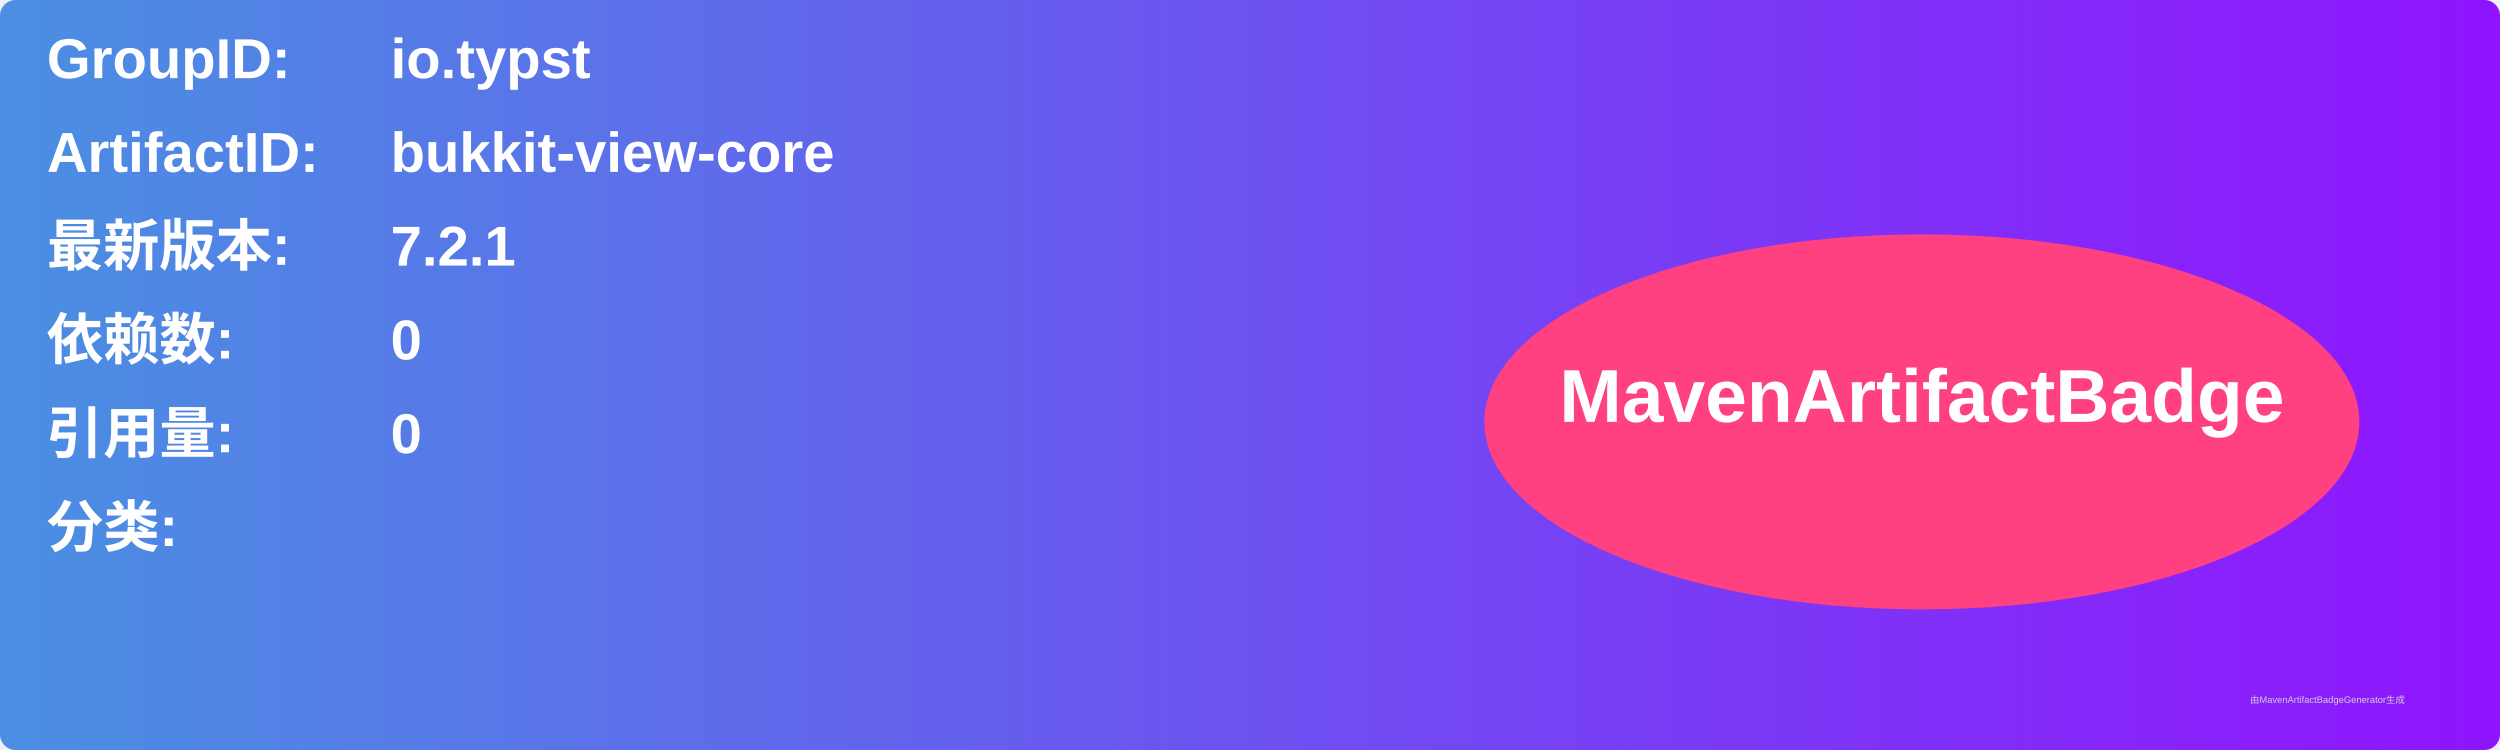
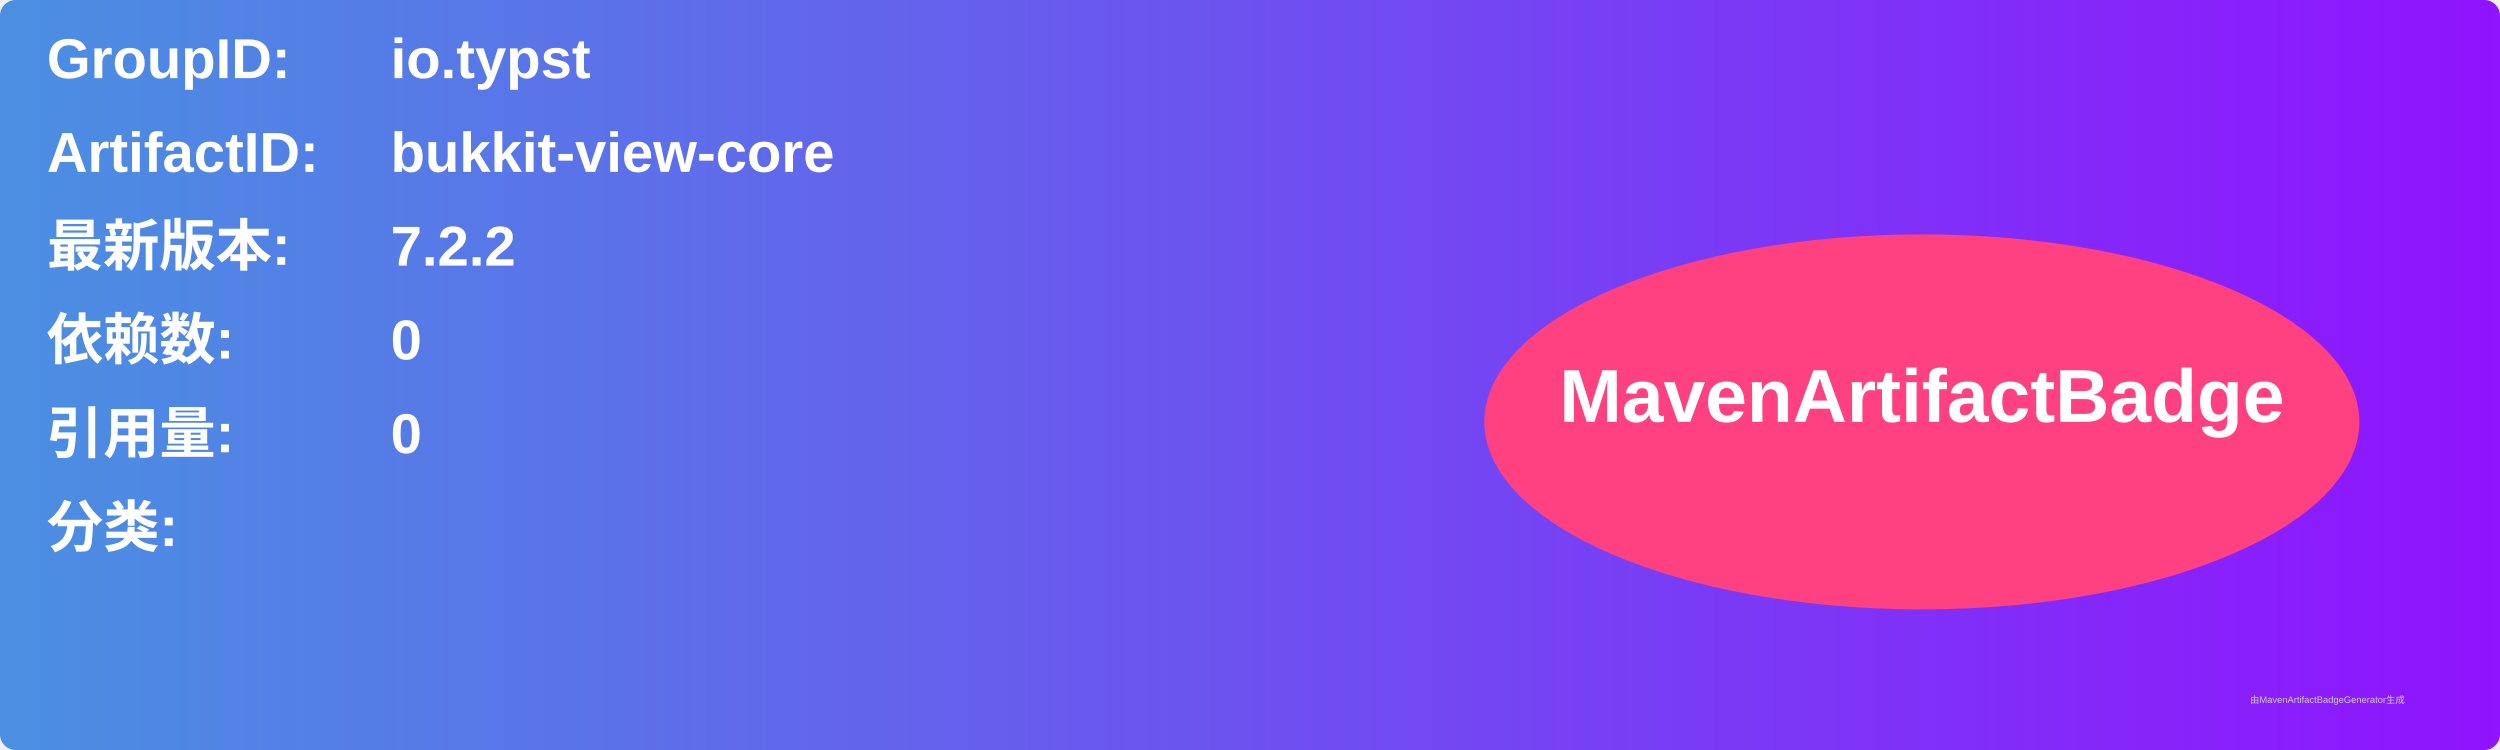
<svg xmlns="http://www.w3.org/2000/svg" width="800" height="240" viewBox="0 0 800 240">
  <linearGradient id="grad" x1="0%" y1="0%" x2="100%" y2="0%">
    <stop offset="0%" stop-color="#4a90e2" />
    <stop offset="100%" stop-color="#9013fe" />
  </linearGradient>
  <rect width="100%" height="100%" rx="5" ry="5" fill="url(#grad)" />
  <g transform="translate(15, 15)">
    <text x="0" y="10" font-family="Arial" font-size="18" fill="white" font-weight="bold" width="260">GroupID:</text>
    <text x="110" y="10" font-family="Arial" font-size="18" fill="white" font-weight="bold" width="460">io.typst</text>
    <text x="0" y="40" font-family="Arial" font-size="18" fill="white" font-weight="bold" width="260">ArtifactID:</text>
    <text x="110" y="40" font-family="Arial" font-size="18" fill="white" font-weight="bold" width="460">bukkit-view-core</text>
    <text x="0" y="70" font-family="Arial" font-size="18" fill="white" font-weight="bold">最新版本:</text>
    <text x="110" y="70" font-family="Arial" font-size="18" fill="white" font-weight="bold">
-       <tspan font-weight="bold">7.2.1</tspan>
+       <tspan font-weight="bold">7.2.2</tspan>
    </text>
    <text x="0" y="100" font-family="Arial" font-size="18" fill="white" font-weight="bold">依赖数: </text>
    <text x="110" y="100" font-family="Arial" font-size="18" fill="white">
      <tspan font-weight="bold">0</tspan>
    </text>
    <text x="0" y="130" font-family="Arial" font-size="18" fill="white" font-weight="bold">引用量: </text>
    <text x="110" y="130" font-family="Arial" font-size="18" fill="white">
      <tspan font-weight="bold">0</tspan>
    </text>
    <text x="0" y="160" font-family="Arial" font-size="18" fill="white" font-weight="bold">分类:</text>
    <text x="10" y="190" font-family="Arial" font-size="10" fill="white">
      <tspan font-weight="bold" />
    </text>
    <ellipse cx="600" cy="120" rx="140" ry="60" fill="#ff4081" />
    <text x="600" y="120" text-anchor="middle" font-family="Arial" font-size="24" fill="white" font-weight="bold">MavenArtifactBadge</text>
  </g>
  <text x="720" y="225" font-family="Arial" font-size="3" fill="#d0d0d0">由MavenArtifactBadgeGenerator生成</text>
</svg>
